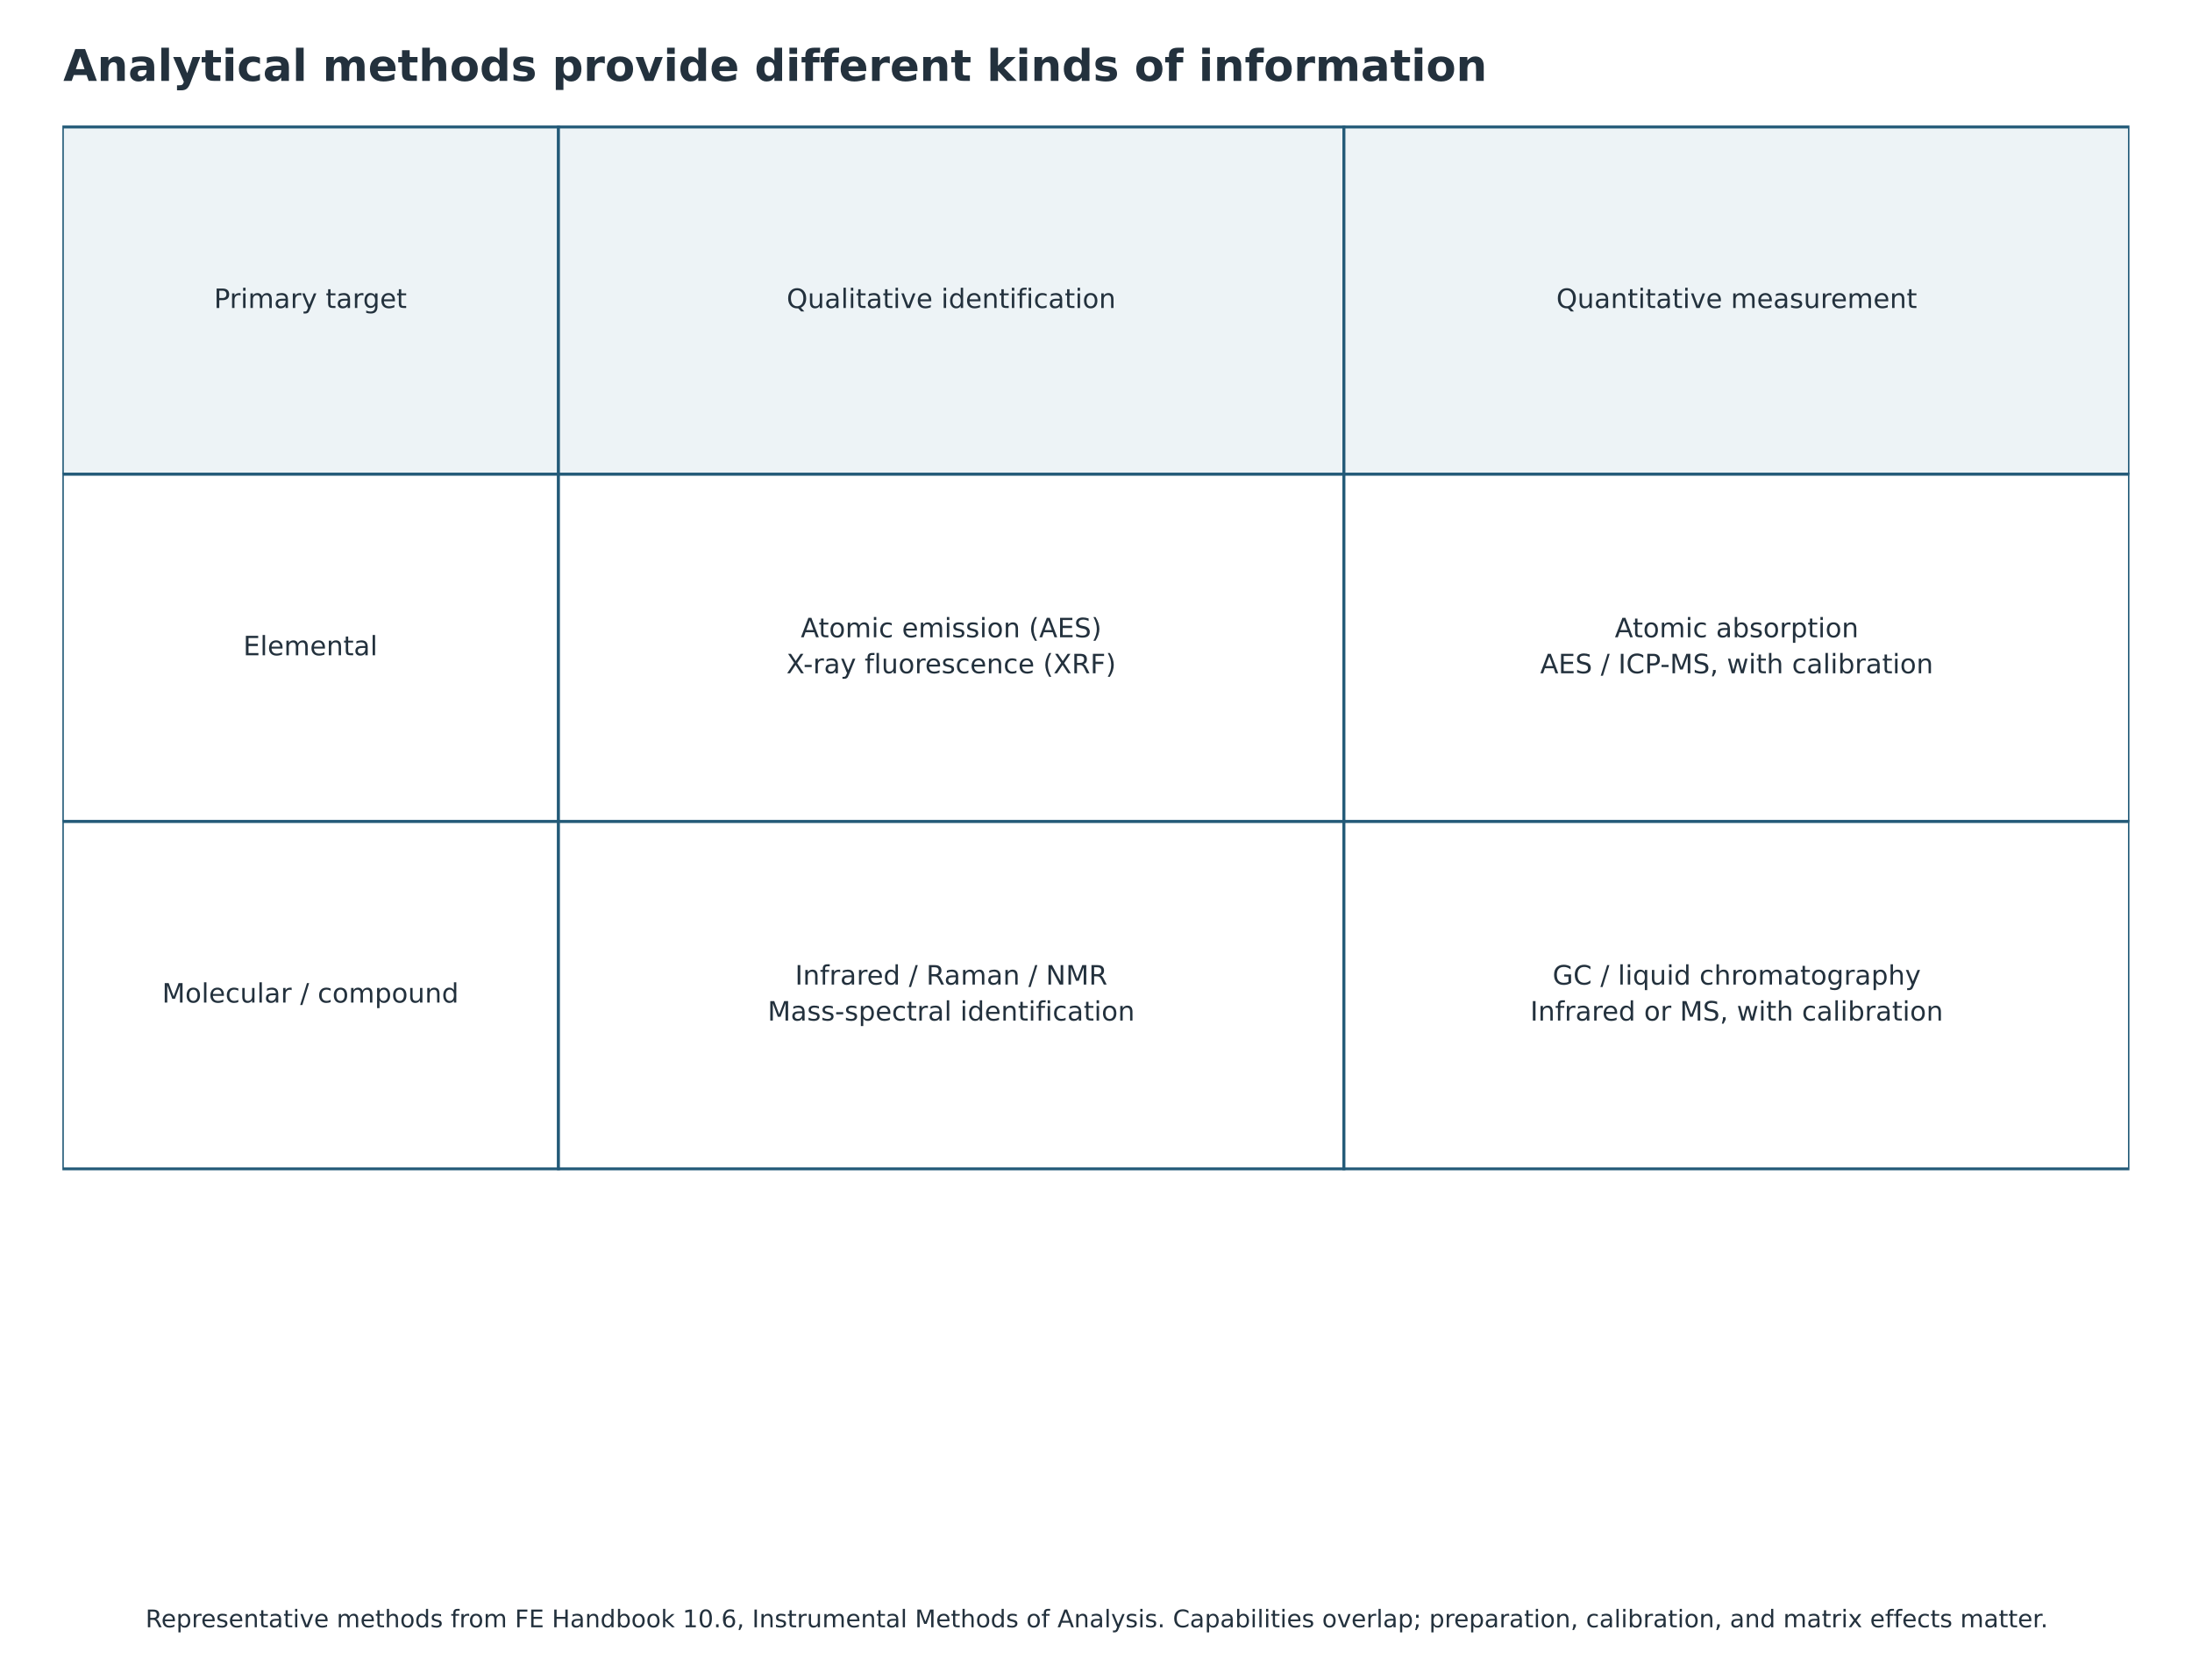
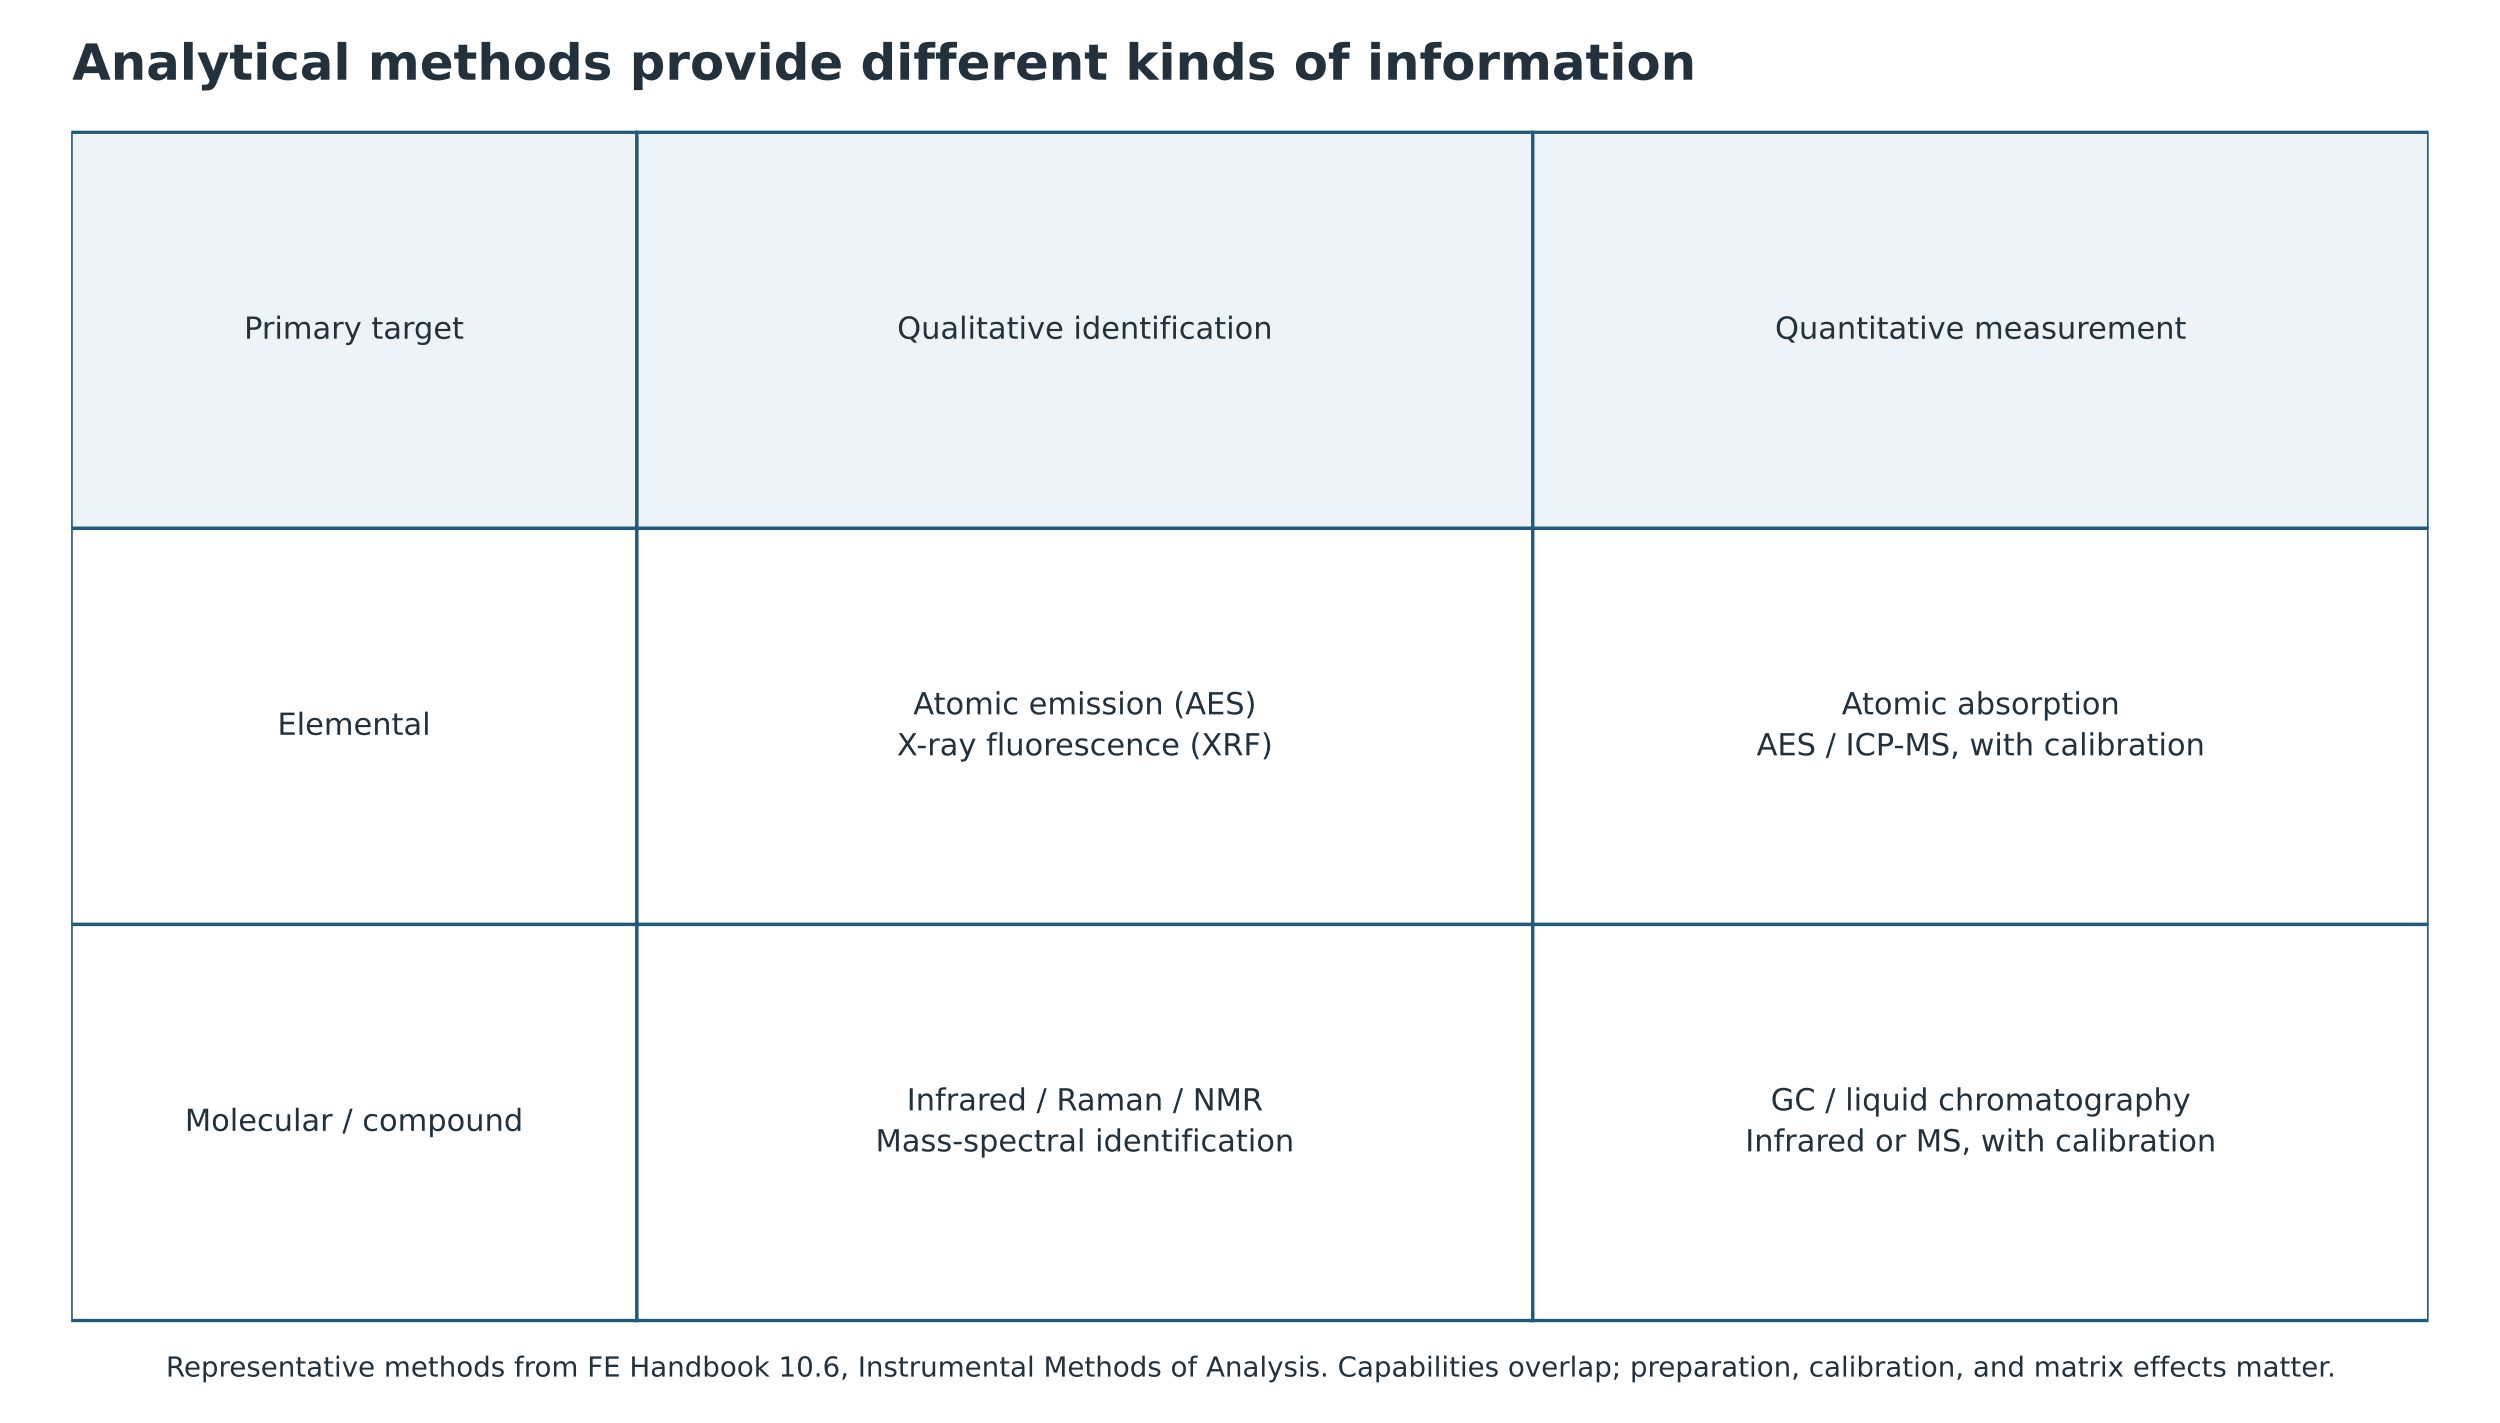
- <svg xmlns="http://www.w3.org/2000/svg" width="903.240pt" height="691.922pt" viewBox="16.046 2.674 903.24 691.922" version="1.1">
+ <svg xmlns="http://www.w3.org/2000/svg" width="903.240pt" height="513.778pt" viewBox="16.046 7.192 903.24 513.778" version="1.1">
  <defs>
    <style type="text/css">*{stroke-linejoin: round; stroke-linecap: butt}</style>
  </defs>
  <g id="figure_1">
    <g id="patch_1">
      <path d="M 0 720  L 936 720  L 936 0  L 0 0  z " style="fill: #ffffff" />
    </g>
    <g id="axes_1" transform="translate(-0.37635 -0.752908) translate(-0 -76.44637)">
      <g id="patch_2">
        <path d="M 42.12 132.192  L 246.542 132.192  L 246.542 275.292  L 42.12 275.292  z " clip-path="url(#p6ffdb60e98)" style="fill: #edf3f6; stroke: #235a78; stroke-width: 1.2; stroke-linejoin: miter" />
      </g>
      <g id="patch_3">
        <path d="M 246.542 132.192  L 570.211 132.192  L 570.211 275.292  L 246.542 275.292  z " clip-path="url(#p6ffdb60e98)" style="fill: #edf3f6; stroke: #235a78; stroke-width: 1.2; stroke-linejoin: miter" />
      </g>
      <g id="patch_4">
        <path d="M 570.211 132.192  L 893.88 132.192  L 893.88 275.292  L 570.211 275.292  z " clip-path="url(#p6ffdb60e98)" style="fill: #edf3f6; stroke: #235a78; stroke-width: 1.2; stroke-linejoin: miter" />
      </g>
      <g id="patch_5">
        <path d="M 42.12 275.292  L 246.542 275.292  L 246.542 418.392  L 42.12 418.392  z " clip-path="url(#p6ffdb60e98)" style="fill: #ffffff; stroke: #235a78; stroke-width: 1.2; stroke-linejoin: miter" />
      </g>
      <g id="patch_6">
        <path d="M 246.542 275.292  L 570.211 275.292  L 570.211 418.392  L 246.542 418.392  z " clip-path="url(#p6ffdb60e98)" style="fill: #ffffff; stroke: #235a78; stroke-width: 1.2; stroke-linejoin: miter" />
      </g>
      <g id="patch_7">
        <path d="M 570.211 275.292  L 893.88 275.292  L 893.88 418.392  L 570.211 418.392  z " clip-path="url(#p6ffdb60e98)" style="fill: #ffffff; stroke: #235a78; stroke-width: 1.2; stroke-linejoin: miter" />
      </g>
      <g id="patch_8">
        <path d="M 42.12 418.392  L 246.542 418.392  L 246.542 561.492  L 42.12 561.492  z " clip-path="url(#p6ffdb60e98)" style="fill: #ffffff; stroke: #235a78; stroke-width: 1.2; stroke-linejoin: miter" />
      </g>
      <g id="patch_9">
        <path d="M 246.542 418.392  L 570.211 418.392  L 570.211 561.492  L 246.542 561.492  z " clip-path="url(#p6ffdb60e98)" style="fill: #ffffff; stroke: #235a78; stroke-width: 1.2; stroke-linejoin: miter" />
      </g>
      <g id="patch_10">
        <path d="M 570.211 418.392  L 893.88 418.392  L 893.88 561.492  L 570.211 561.492  z " clip-path="url(#p6ffdb60e98)" style="fill: #ffffff; stroke: #235a78; stroke-width: 1.2; stroke-linejoin: miter" />
      </g>
      <g id="text_1">
        <text style="font-size: 11px; font-family: 'DejaVu Sans'; text-anchor: middle; fill: #23313d" x="144.331" y="206.777" transform="rotate(-0 144.3312 206.7773)">Primary target</text>
      </g>
      <g id="text_2">
        <text style="font-size: 11px; font-family: 'DejaVu Sans'; text-anchor: middle; fill: #23313d" x="408.377" y="206.777" transform="rotate(-0 408.3768 206.7773)">Qualitative identification</text>
      </g>
      <g id="text_3">
        <text style="font-size: 11px; font-family: 'DejaVu Sans'; text-anchor: middle; fill: #23313d" x="732.046" y="206.777" transform="rotate(-0 732.0456 206.7773)">Quantitative measurement</text>
      </g>
      <g id="text_4">
        <text style="font-size: 11px; font-family: 'DejaVu Sans'; text-anchor: middle; fill: #23313d" x="144.331" y="349.877" transform="rotate(-0 144.3312 349.8773)">Elemental</text>
      </g>
      <g id="text_5">
        <text style="font-size: 11px; font-family: 'DejaVu Sans'; fill: #23313d" transform="translate(346.3841 342.4648)">Atomic emission (AES)</text>
        <text style="font-size: 11px; font-family: 'DejaVu Sans'; fill: #23313d" transform="translate(340.469 357.2899)">X-ray fluorescence (XRF)</text>
      </g>
      <g id="text_6">
        <text style="font-size: 11px; font-family: 'DejaVu Sans'; fill: #23313d" transform="translate(681.8203 342.4648)">Atomic absorption</text>
        <text style="font-size: 11px; font-family: 'DejaVu Sans'; fill: #23313d" transform="translate(651.0701 357.2899)">AES / ICP-MS, with calibration</text>
      </g>
      <g id="text_7">
        <text style="font-size: 11px; font-family: 'DejaVu Sans'; text-anchor: middle; fill: #23313d" x="144.331" y="492.977" transform="rotate(-0 144.3312 492.9773)">Molecular / compound</text>
      </g>
      <g id="text_8">
        <text style="font-size: 11px; font-family: 'DejaVu Sans'; fill: #23313d" transform="translate(344.0268 485.5648)">Infrared / Raman / NMR</text>
        <text style="font-size: 11px; font-family: 'DejaVu Sans'; fill: #23313d" transform="translate(332.7501 500.3899)">Mass-spectral identification</text>
      </g>
      <g id="text_9">
        <text style="font-size: 11px; font-family: 'DejaVu Sans'; fill: #23313d" transform="translate(656.1765 485.5648)">GC / liquid chromatography</text>
        <text style="font-size: 11px; font-family: 'DejaVu Sans'; fill: #23313d" transform="translate(646.9769 500.3899)">Infrared or MS, with calibration</text>
      </g>
    </g>
    <g id="text_10">
      <text style="font-weight: 700; font-size: 18px; font-family: 'DejaVu Sans'; text-anchor: start; fill: #23313d" x="42.12" y="36" transform="rotate(-0 42.12 36)">Analytical methods provide different kinds of information</text>
    </g>
-     <g id="text_12">
+     <g id="text_12" transform="translate(0 -168.6513)">
      <text style="font-size: 10px; font-family: 'DejaVu Sans'; text-anchor: middle; fill: #23313d" x="468" y="673.2" transform="rotate(-0 468 673.2)">Representative methods from FE Handbook 10.6, Instrumental Methods of Analysis. Capabilities overlap; preparation, calibration, and matrix effects matter.</text>
    </g>
  </g>
  <defs>
    <clipPath id="p6ffdb60e98">
      <rect x="42.12" y="86.4" width="851.76" height="572.4" />
    </clipPath>
  </defs>
</svg>
